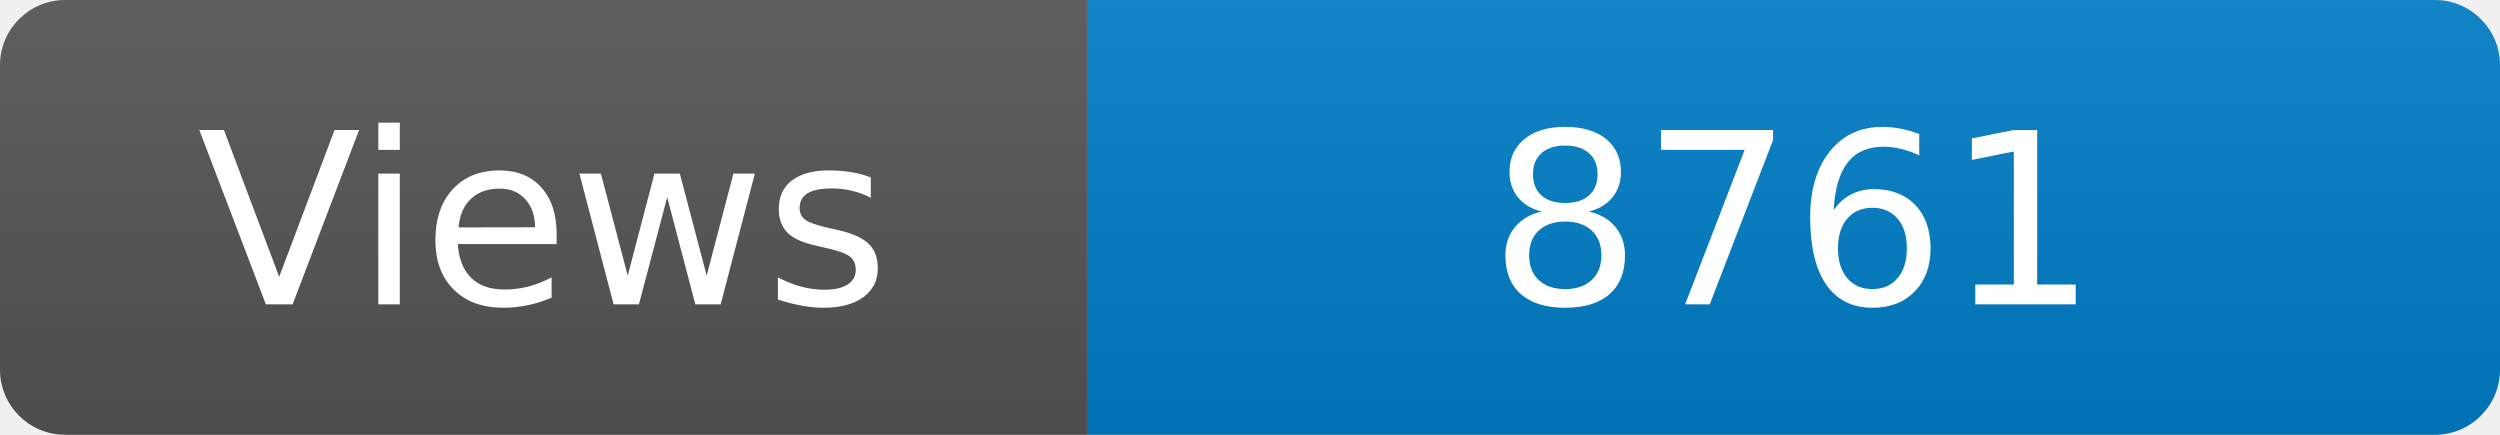
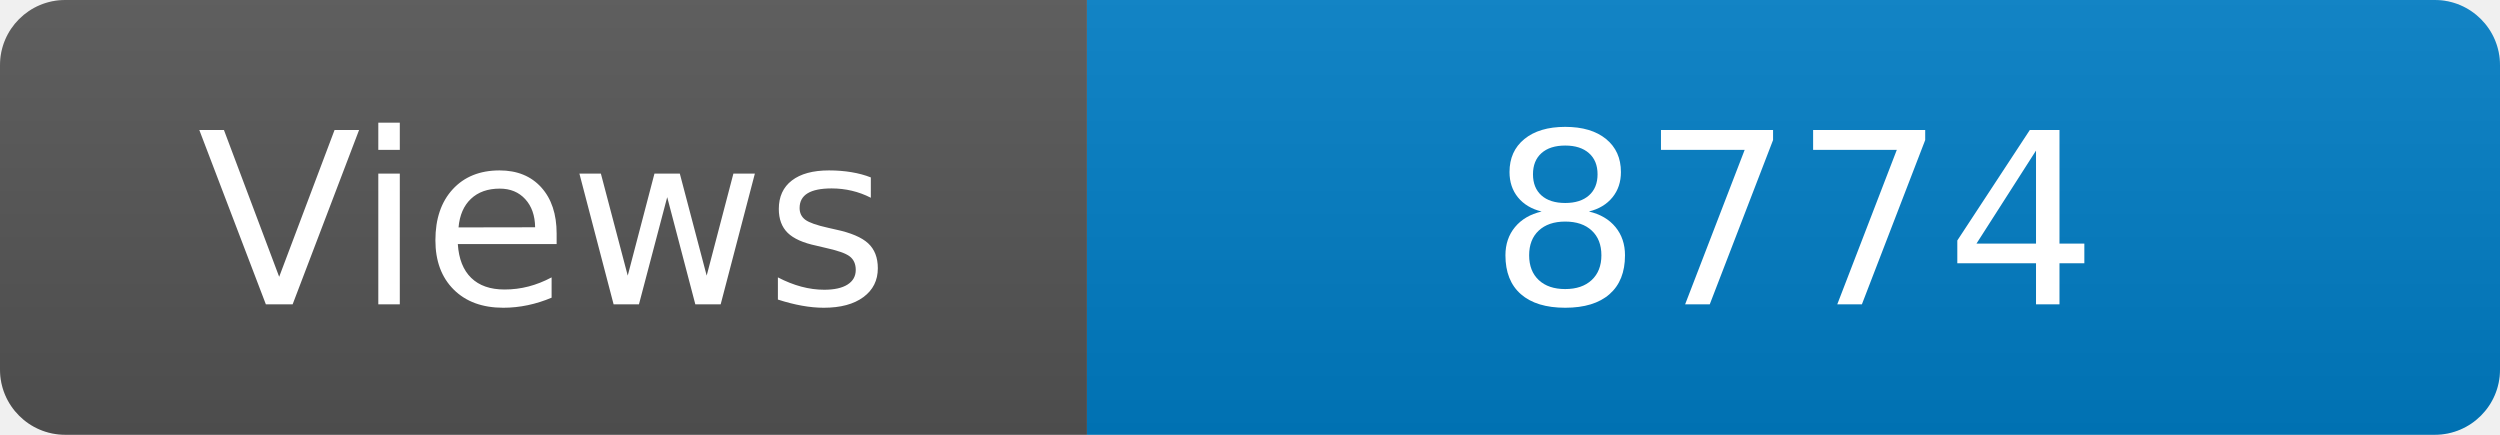
<svg xmlns="http://www.w3.org/2000/svg" width="115" height="20" role="img" aria-label="Maintained?: yes">
  <linearGradient id="s" x2="0" y2="100%">
    <stop offset="0" stop-color="#bbb" stop-opacity=".1" />
    <stop offset="1" stop-opacity=".1" />
  </linearGradient>
  <clipPath id="r">
    <rect width="115" height="20" rx="3" fill="#fff" />
  </clipPath>
  <g clip-path="url(#r)">
    <rect width="50" height="20" fill="#555" />
    <rect x="50" width="160" height="20" fill="#007ec6" />
    <rect width="115" height="20" fill="url(#s)" />
  </g>
  <g fill="#fff" text-anchor="middle" font-family="Verdana,Geneva,DejaVu Sans,sans-serif" font-size="110">
    <text x="250" y="140" transform="scale(.1)" fill="#fff">Views</text>
-     <text x="825" y="140" transform="scale(.1)" fill="#fff">8761</text>
+     <text x="825" y="140" transform="scale(.1)" fill="#fff">8774</text>
  </g>
</svg>
